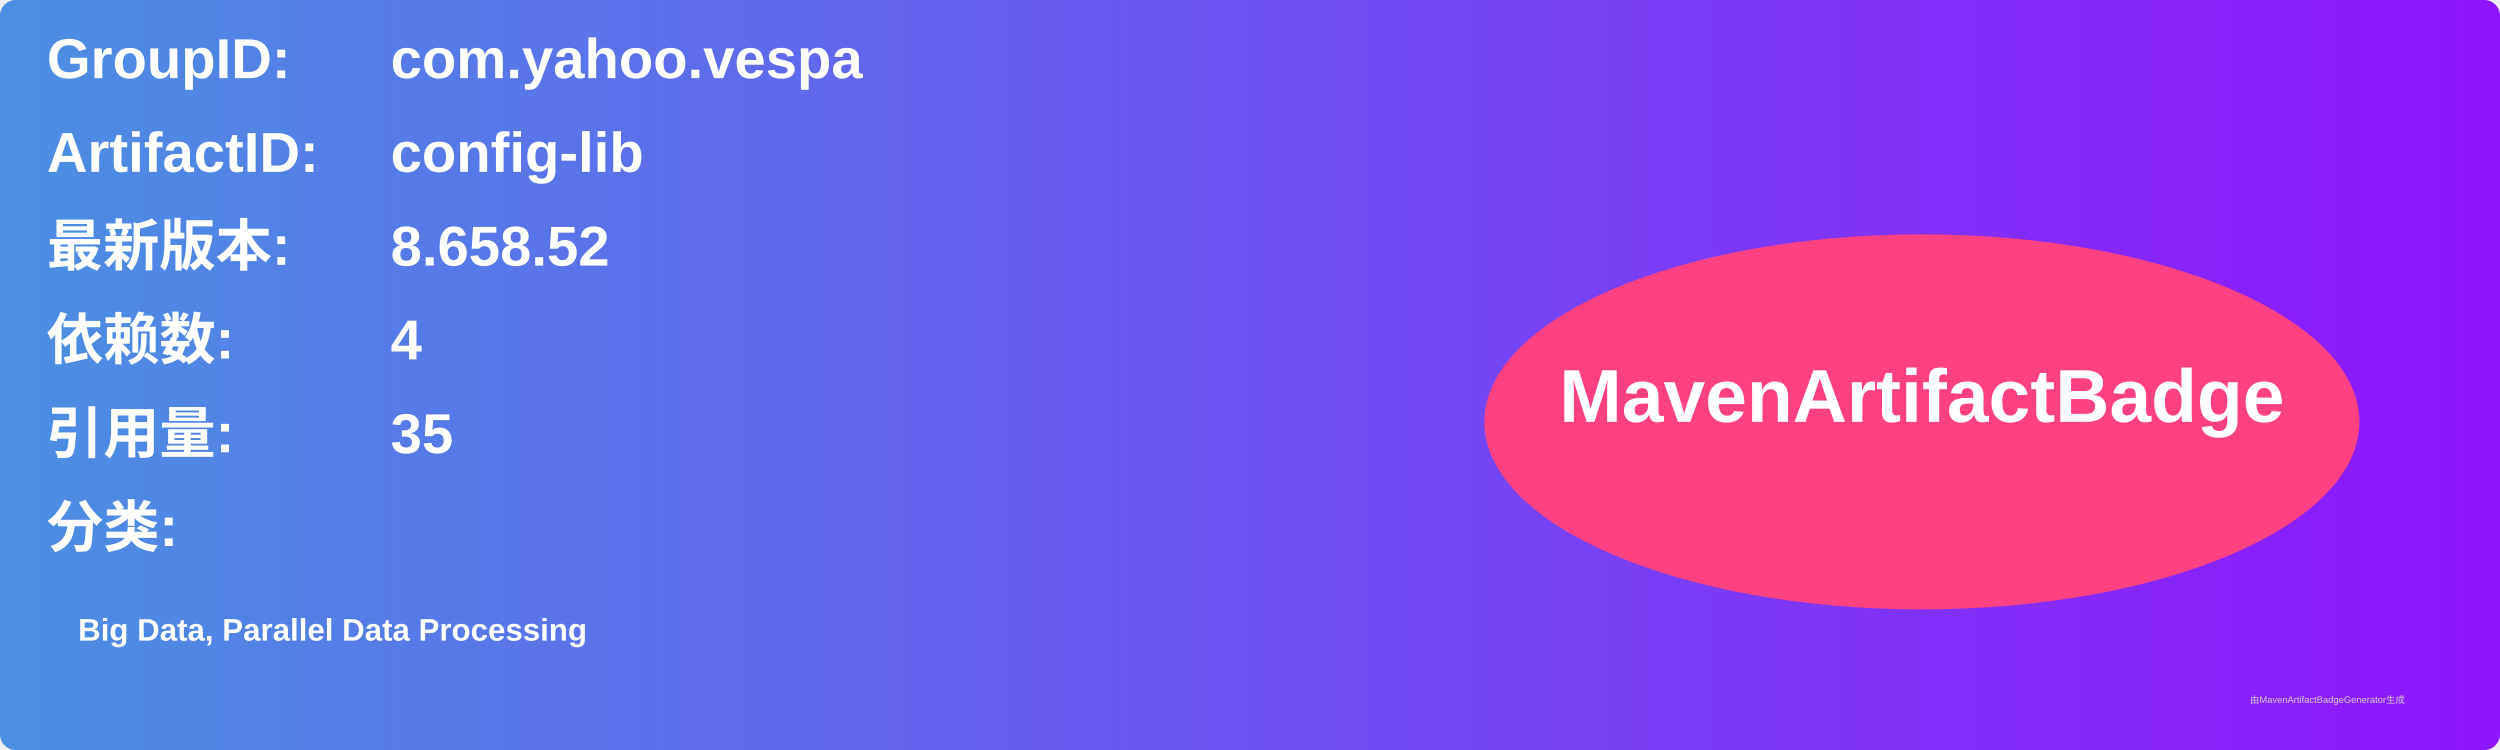
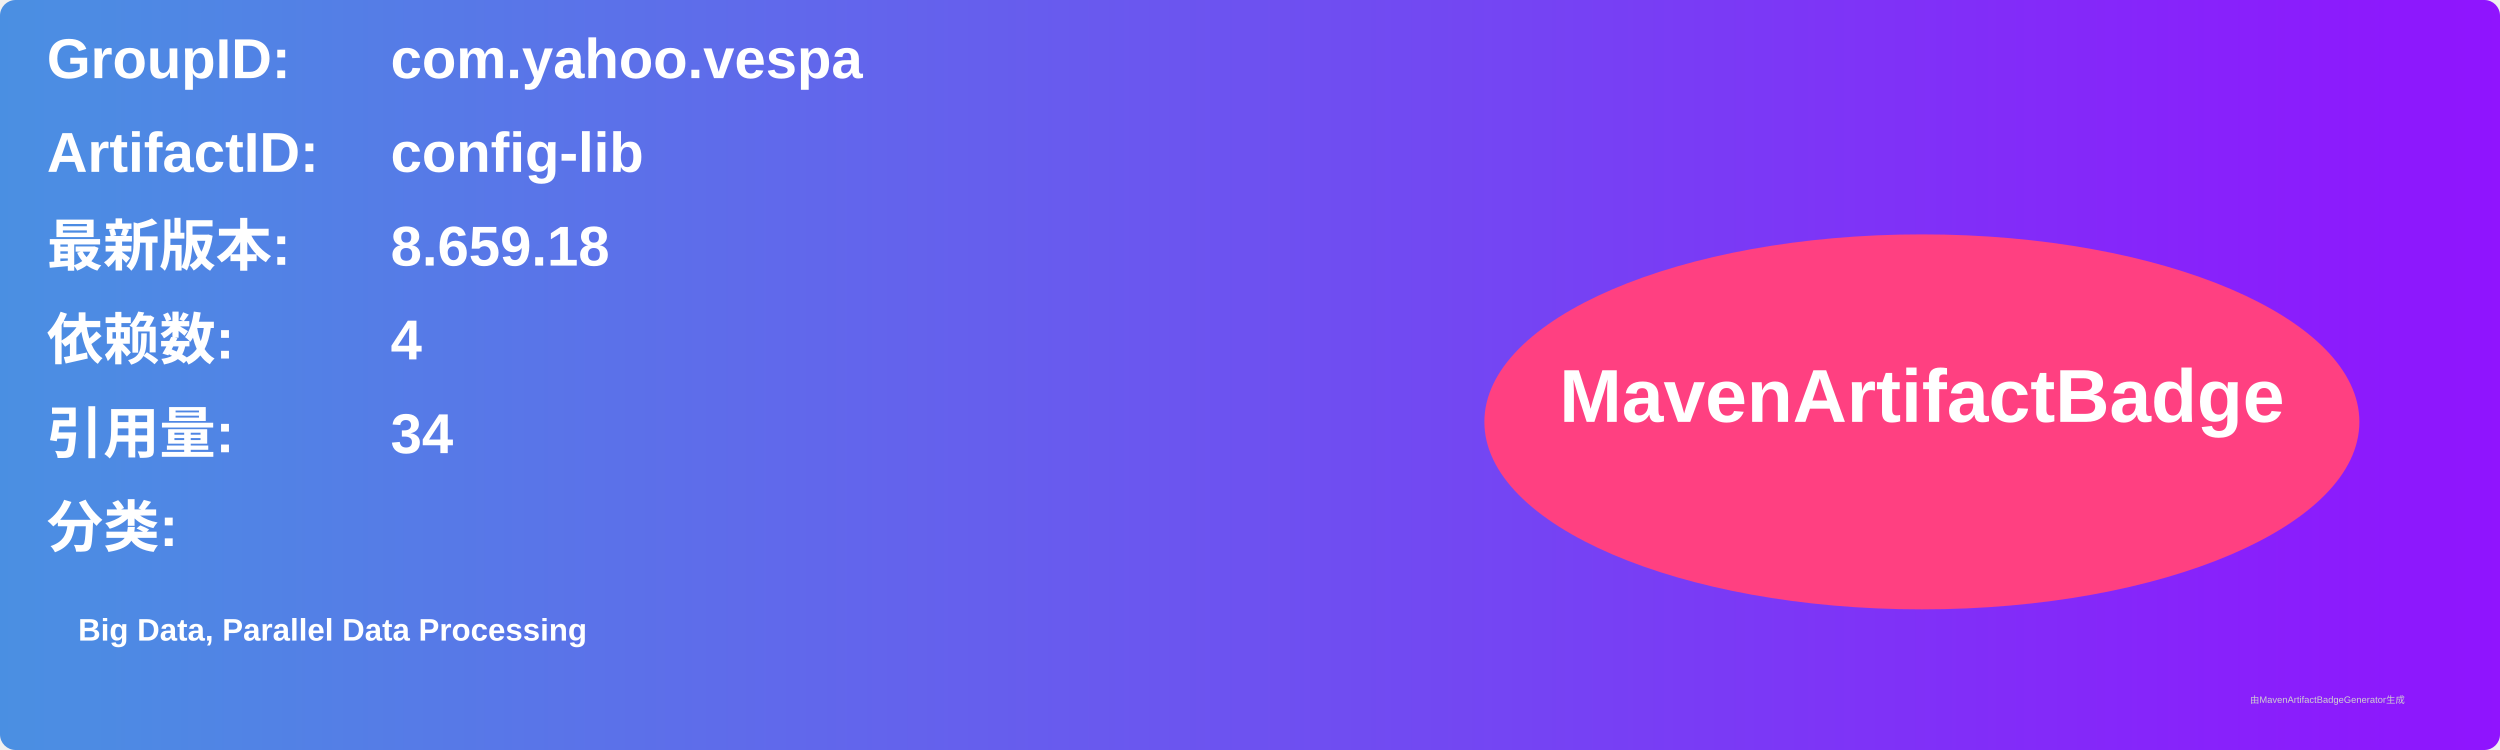
<svg xmlns="http://www.w3.org/2000/svg" width="800" height="240" viewBox="0 0 800 240">
  <linearGradient id="grad" x1="0%" y1="0%" x2="100%" y2="0%">
    <stop offset="0%" stop-color="#4a90e2" />
    <stop offset="100%" stop-color="#9013fe" />
  </linearGradient>
  <rect width="100%" height="100%" rx="5" ry="5" fill="url(#grad)" />
  <g transform="translate(15, 15)">
    <text x="0" y="10" font-family="Arial" font-size="18" fill="white" font-weight="bold" width="260">GroupID:</text>
    <text x="110" y="10" font-family="Arial" font-size="18" fill="white" font-weight="bold" width="460">com.yahoo.vespa</text>
    <text x="0" y="40" font-family="Arial" font-size="18" fill="white" font-weight="bold" width="260">ArtifactID:</text>
    <text x="110" y="40" font-family="Arial" font-size="18" fill="white" font-weight="bold" width="460">config-lib</text>
    <text x="0" y="70" font-family="Arial" font-size="18" fill="white" font-weight="bold">最新版本:</text>
    <text x="110" y="70" font-family="Arial" font-size="18" fill="white" font-weight="bold">
-       <tspan font-weight="bold">8.658.52</tspan>
+       <tspan font-weight="bold">8.659.18</tspan>
    </text>
    <text x="0" y="100" font-family="Arial" font-size="18" fill="white" font-weight="bold">依赖数: </text>
    <text x="110" y="100" font-family="Arial" font-size="18" fill="white">
      <tspan font-weight="bold">4</tspan>
    </text>
    <text x="0" y="130" font-family="Arial" font-size="18" fill="white" font-weight="bold">引用量: </text>
    <text x="110" y="130" font-family="Arial" font-size="18" fill="white">
-       <tspan font-weight="bold">35</tspan>
+       <tspan font-weight="bold">34</tspan>
    </text>
    <text x="0" y="160" font-family="Arial" font-size="18" fill="white" font-weight="bold">分类:</text>
    <text x="10" y="190" font-family="Arial" font-size="10" fill="white">
      <tspan font-weight="bold">Big Data, Parallel Data Processing</tspan>
    </text>
    <ellipse cx="600" cy="120" rx="140" ry="60" fill="#ff4081" />
    <text x="600" y="120" text-anchor="middle" font-family="Arial" font-size="24" fill="white" font-weight="bold">MavenArtifactBadge</text>
  </g>
  <text x="720" y="225" font-family="Arial" font-size="3" fill="#d0d0d0">由MavenArtifactBadgeGenerator生成</text>
</svg>
